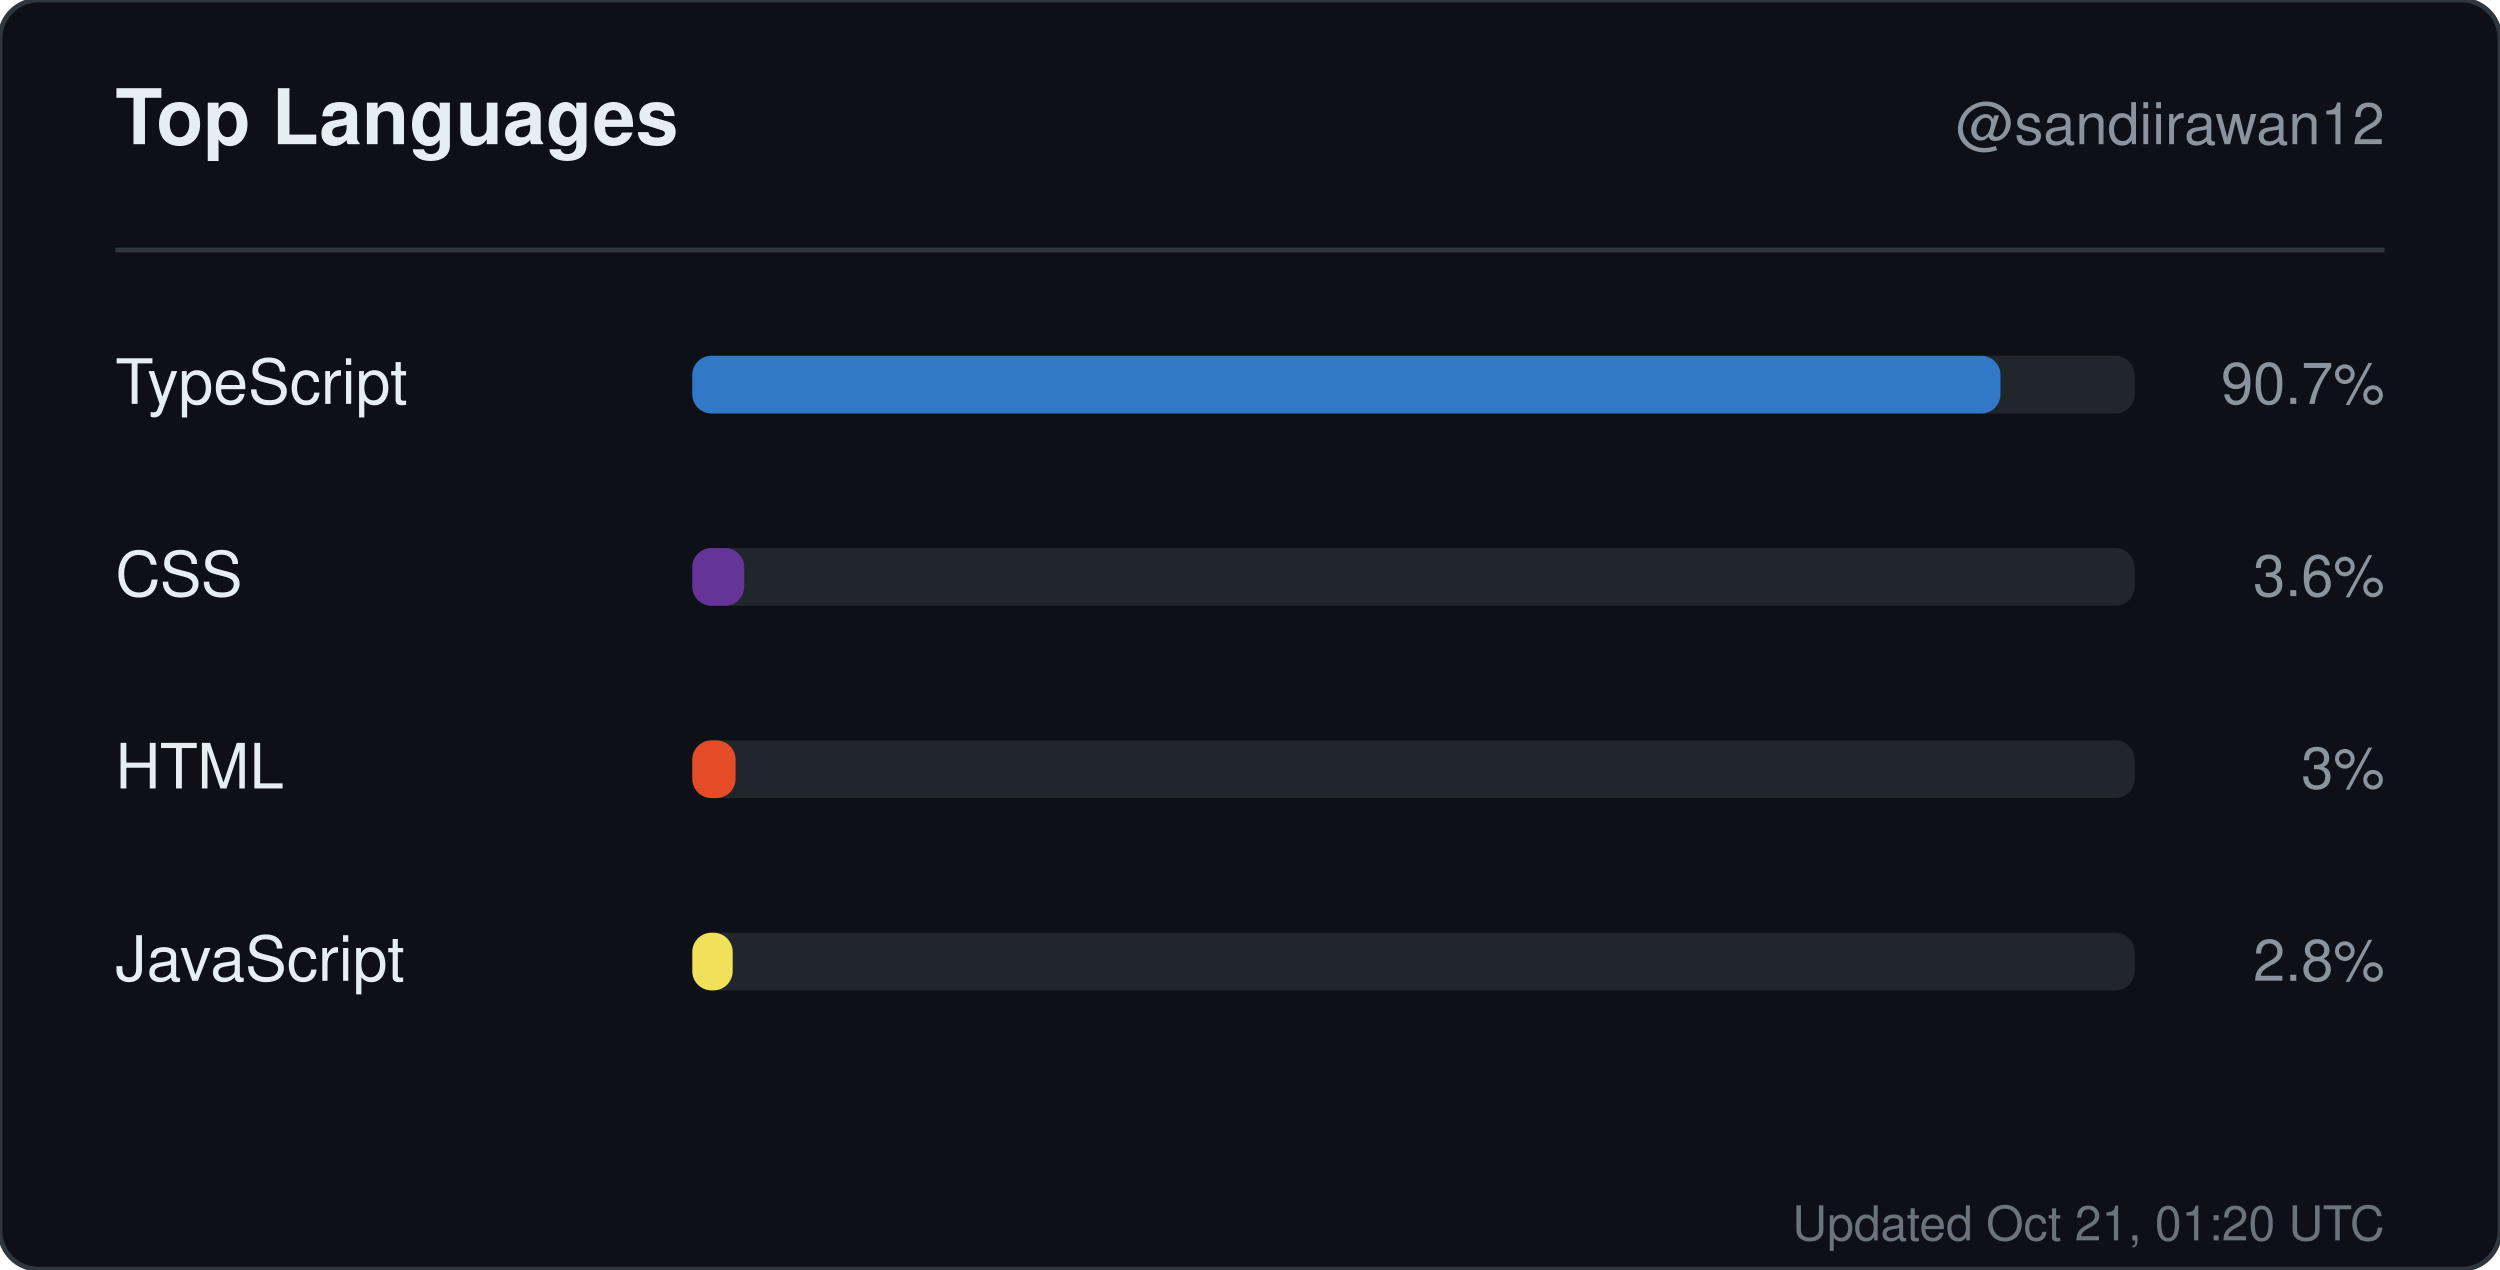
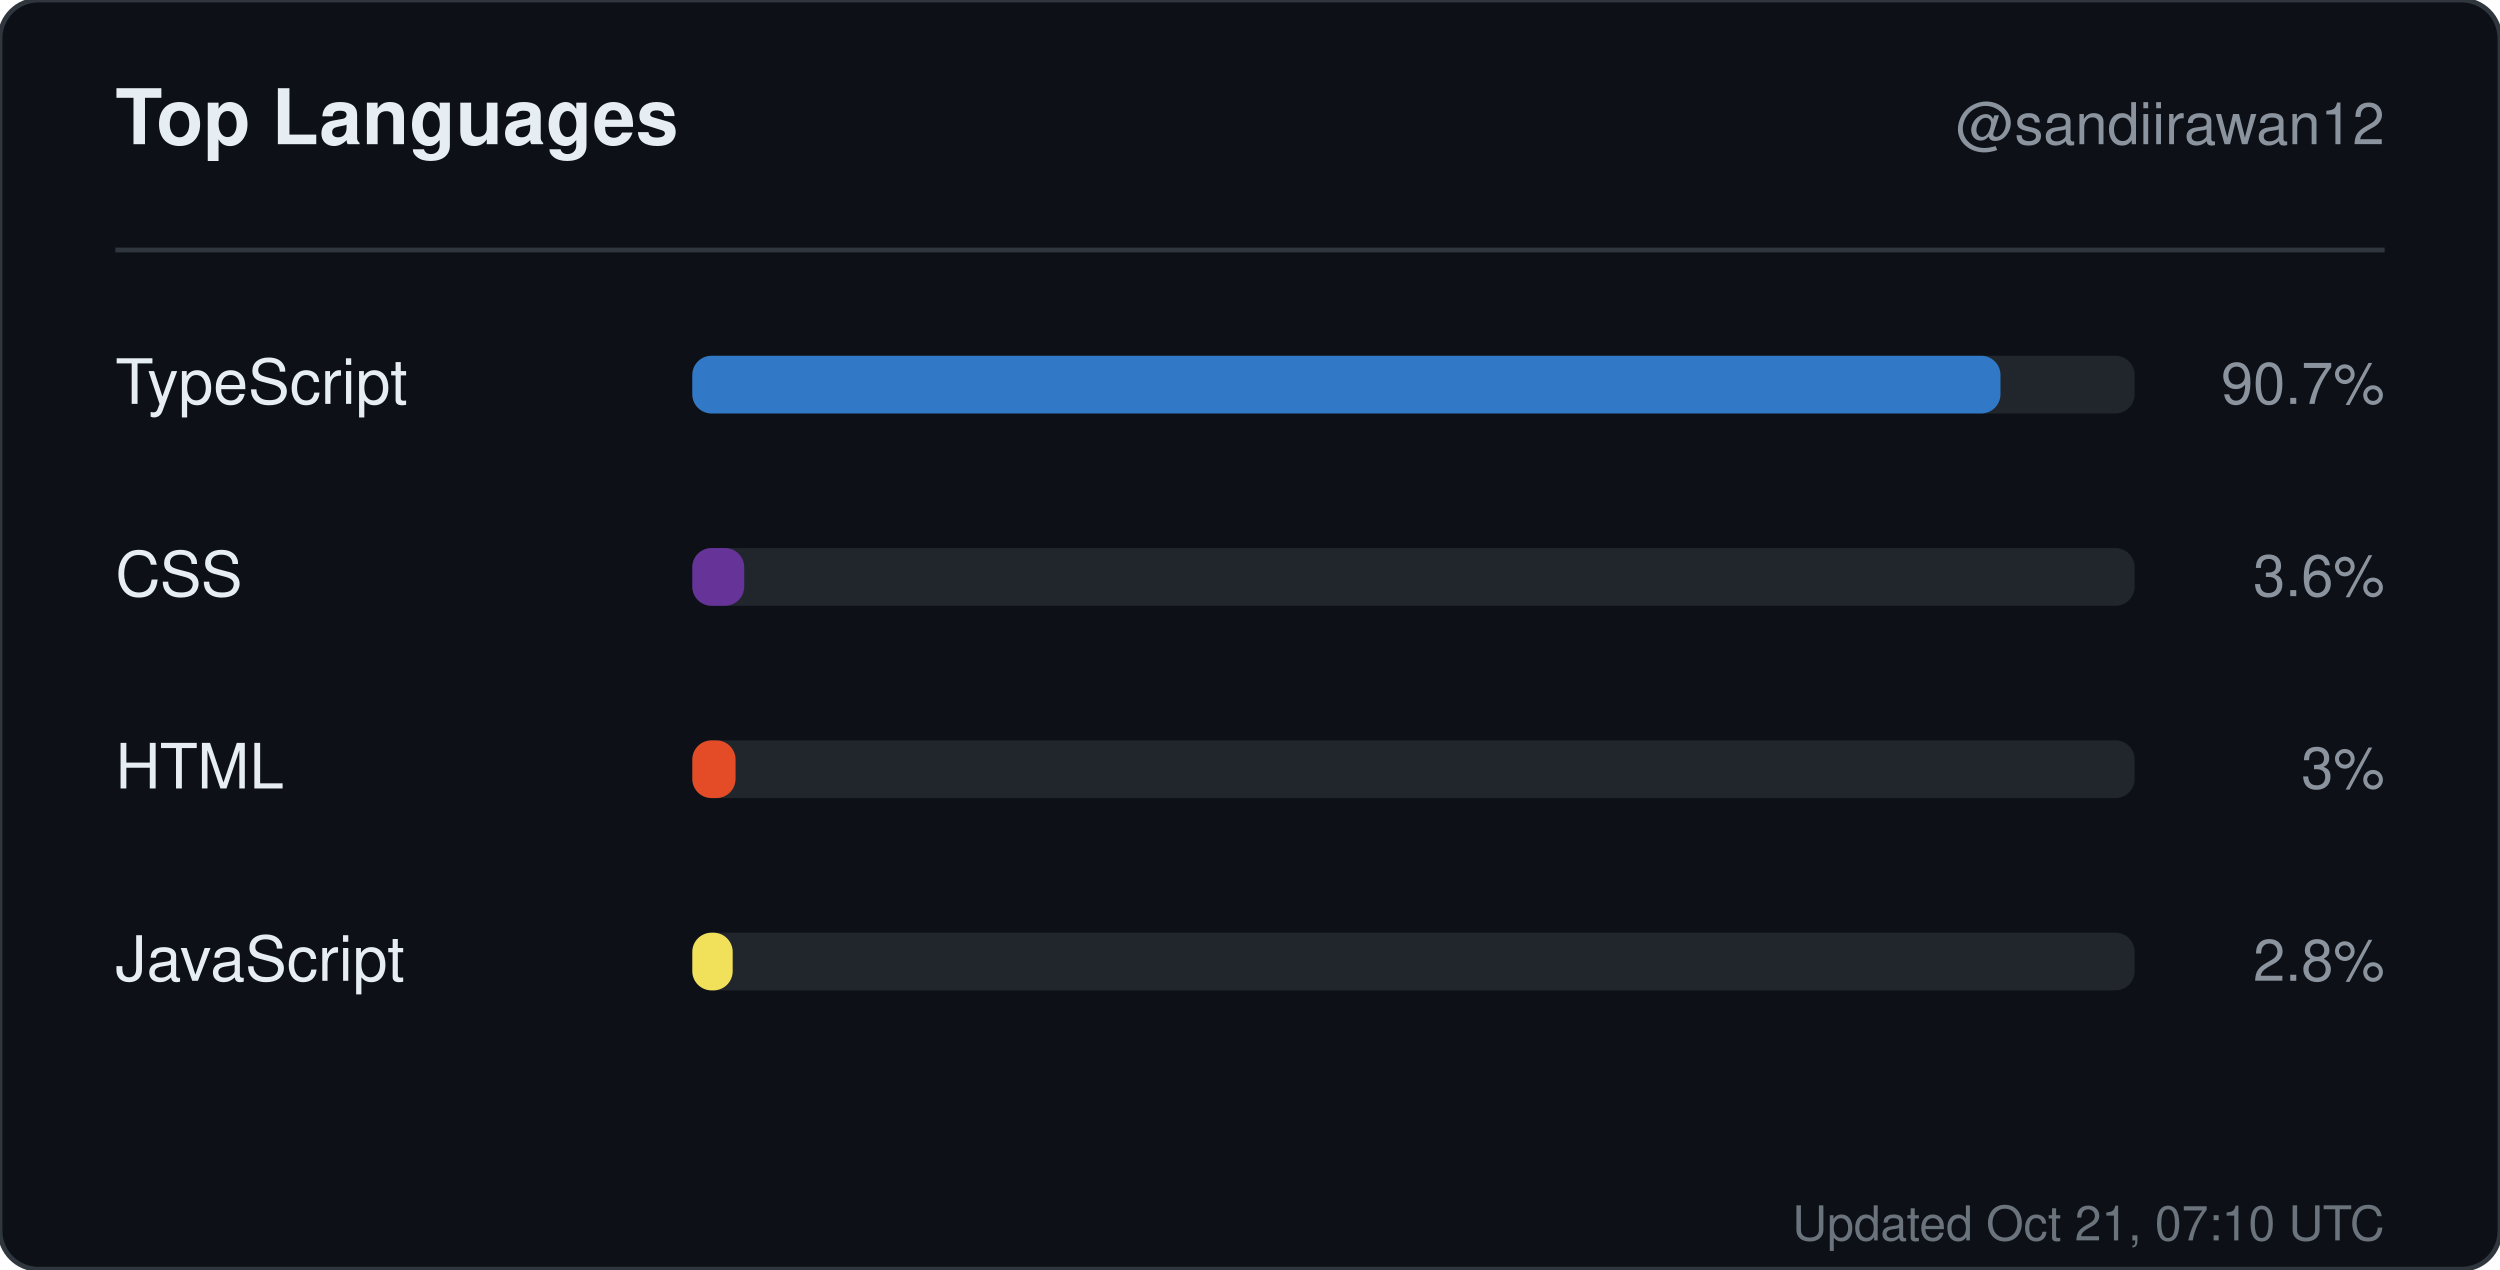
<svg xmlns="http://www.w3.org/2000/svg" width="520" height="264" viewBox="0 0 520 264" role="img" aria-label="Top languages for sandiirawan12">
  <rect width="520" height="264" rx="8" fill="#0d1117" stroke="#30363d" />
  <g font-family="-apple-system, BlinkMacSystemFont, Segoe UI, Helvetica, Arial, sans-serif">
    <text x="24" y="30" fill="#e6edf3" font-size="16" font-weight="700">Top Languages</text>
    <text x="496" y="30" fill="#8b949e" font-size="12" text-anchor="end">@sandiirawan12</text>
    <line x1="24" y1="52" x2="496" y2="52" stroke="#30363d" />
    <text x="24" y="84" fill="#e6edf3" font-size="13">TypeScript</text>
    <rect x="144" y="74" width="300" height="12" rx="4" fill="#21262d" />
    <rect x="144" y="74" width="272.1" height="12" rx="4" fill="#3178c6" />
    <text x="496" y="84" fill="#8b949e" font-size="12" text-anchor="end">90.7%</text>
    <text x="24" y="124" fill="#e6edf3" font-size="13">CSS</text>
    <rect x="144" y="114" width="300" height="12" rx="4" fill="#21262d" />
    <rect x="144" y="114" width="10.8" height="12" rx="4" fill="#663399" />
    <text x="496" y="124" fill="#8b949e" font-size="12" text-anchor="end">3.6%</text>
    <text x="24" y="164" fill="#e6edf3" font-size="13">HTML</text>
    <rect x="144" y="154" width="300" height="12" rx="4" fill="#21262d" />
    <rect x="144" y="154" width="9" height="12" rx="4" fill="#e34c26" />
    <text x="496" y="164" fill="#8b949e" font-size="12" text-anchor="end">3%</text>
    <text x="24" y="204" fill="#e6edf3" font-size="13">JavaScript</text>
    <rect x="144" y="194" width="300" height="12" rx="4" fill="#21262d" />
    <rect x="144" y="194" width="8.4" height="12" rx="4" fill="#f1e05a" />
    <text x="496" y="204" fill="#8b949e" font-size="12" text-anchor="end">2.8%</text>
-     <text x="496" y="258" fill="#8b949e" font-size="10" text-anchor="end" opacity="0.75">Updated Oct 21, 01:20 UTC</text>
+     <text x="496" y="258" fill="#8b949e" font-size="10" text-anchor="end" opacity="0.75">Updated Oct 21, 07:10 UTC</text>
  </g>
</svg>
